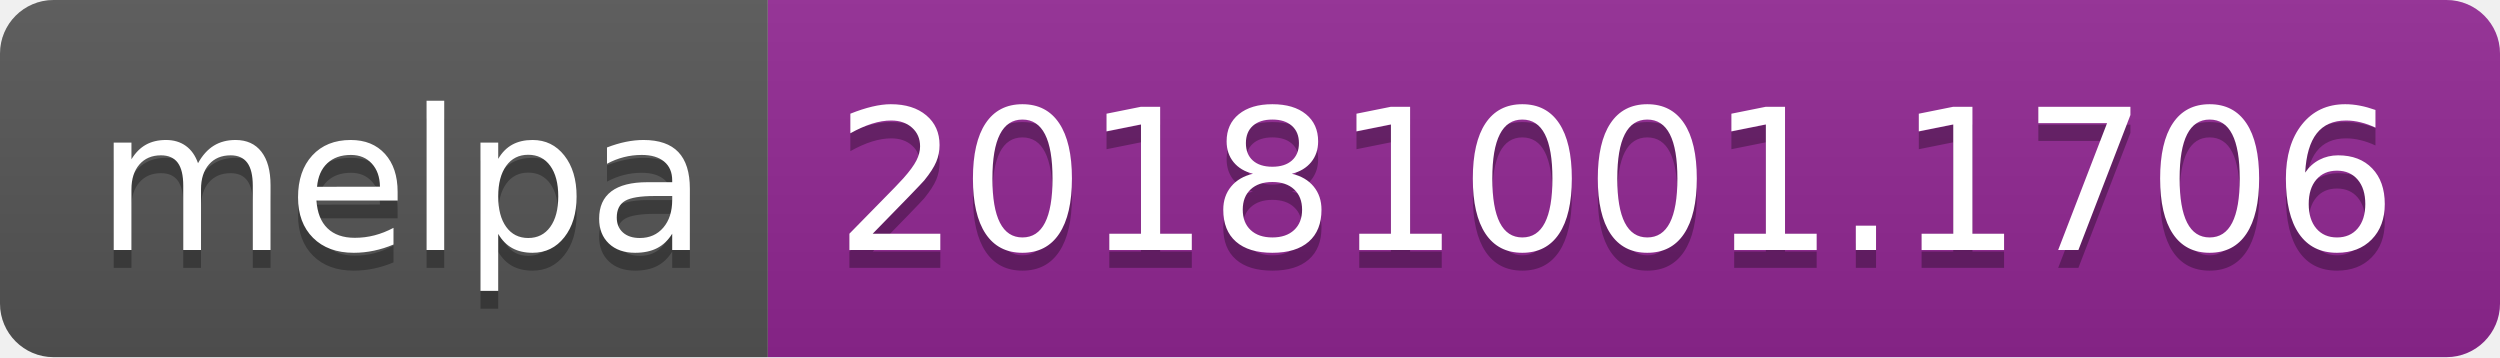
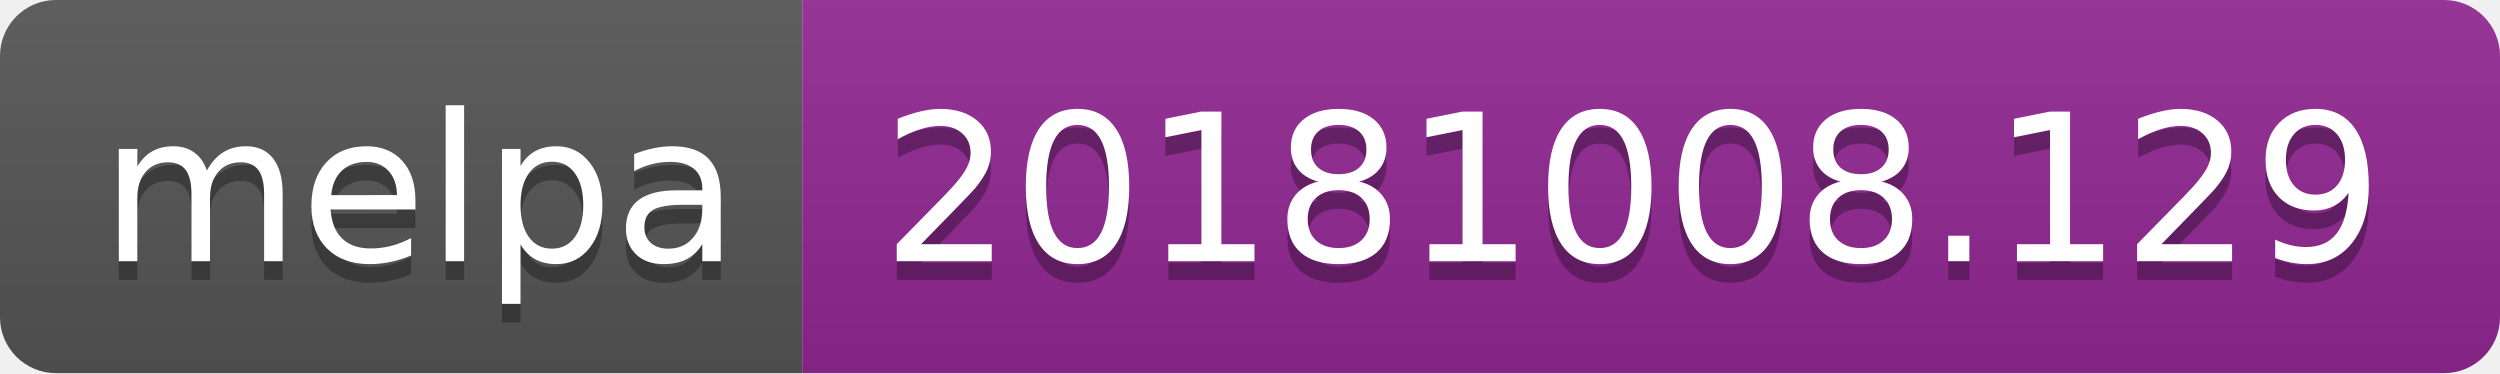
- <svg xmlns="http://www.w3.org/2000/svg" width="140" height="20">
+ <svg xmlns="http://www.w3.org/2000/svg" width="134" height="20">
  <linearGradient id="b" x2="0" y2="100%">
    <stop offset="0" stop-color="#bbb" stop-opacity=".1" />
    <stop offset="1" stop-opacity=".1" />
  </linearGradient>
  <clipPath id="a">
-     <rect width="140" height="20" rx="3" fill="#fff" />
+     <rect width="134" height="20" rx="3" fill="#fff" />
  </clipPath>
  <g clip-path="url(#a)">
    <path fill="#555" d="M0 0h43v20H0z" />
-     <path fill="#922793" d="M43 0h97v20H43z" />
-     <path fill="url(#b)" d="M0 0h140v20H0z" />
+     <path fill="#922793" d="M43 0h91v20H43z" />
+     <path fill="url(#b)" d="M0 0h134v20H0z" />
  </g>
  <g fill="#fff" text-anchor="middle" font-family="DejaVu Sans,Verdana,Geneva,sans-serif" font-size="110">
    <text x="225" y="150" fill="#010101" fill-opacity=".3" transform="scale(.1)" textLength="330">melpa</text>
    <text x="225" y="140" transform="scale(.1)" textLength="330">melpa</text>
-     <text x="905" y="150" fill="#010101" fill-opacity=".3" transform="scale(.1)" textLength="870">20181001.1706</text>
-     <text x="905" y="140" transform="scale(.1)" textLength="870">20181001.1706</text>
+     <text x="875" y="150" fill="#010101" fill-opacity=".3" transform="scale(.1)" textLength="810">20181008.129</text>
+     <text x="875" y="140" transform="scale(.1)" textLength="810">20181008.129</text>
  </g>
</svg>
